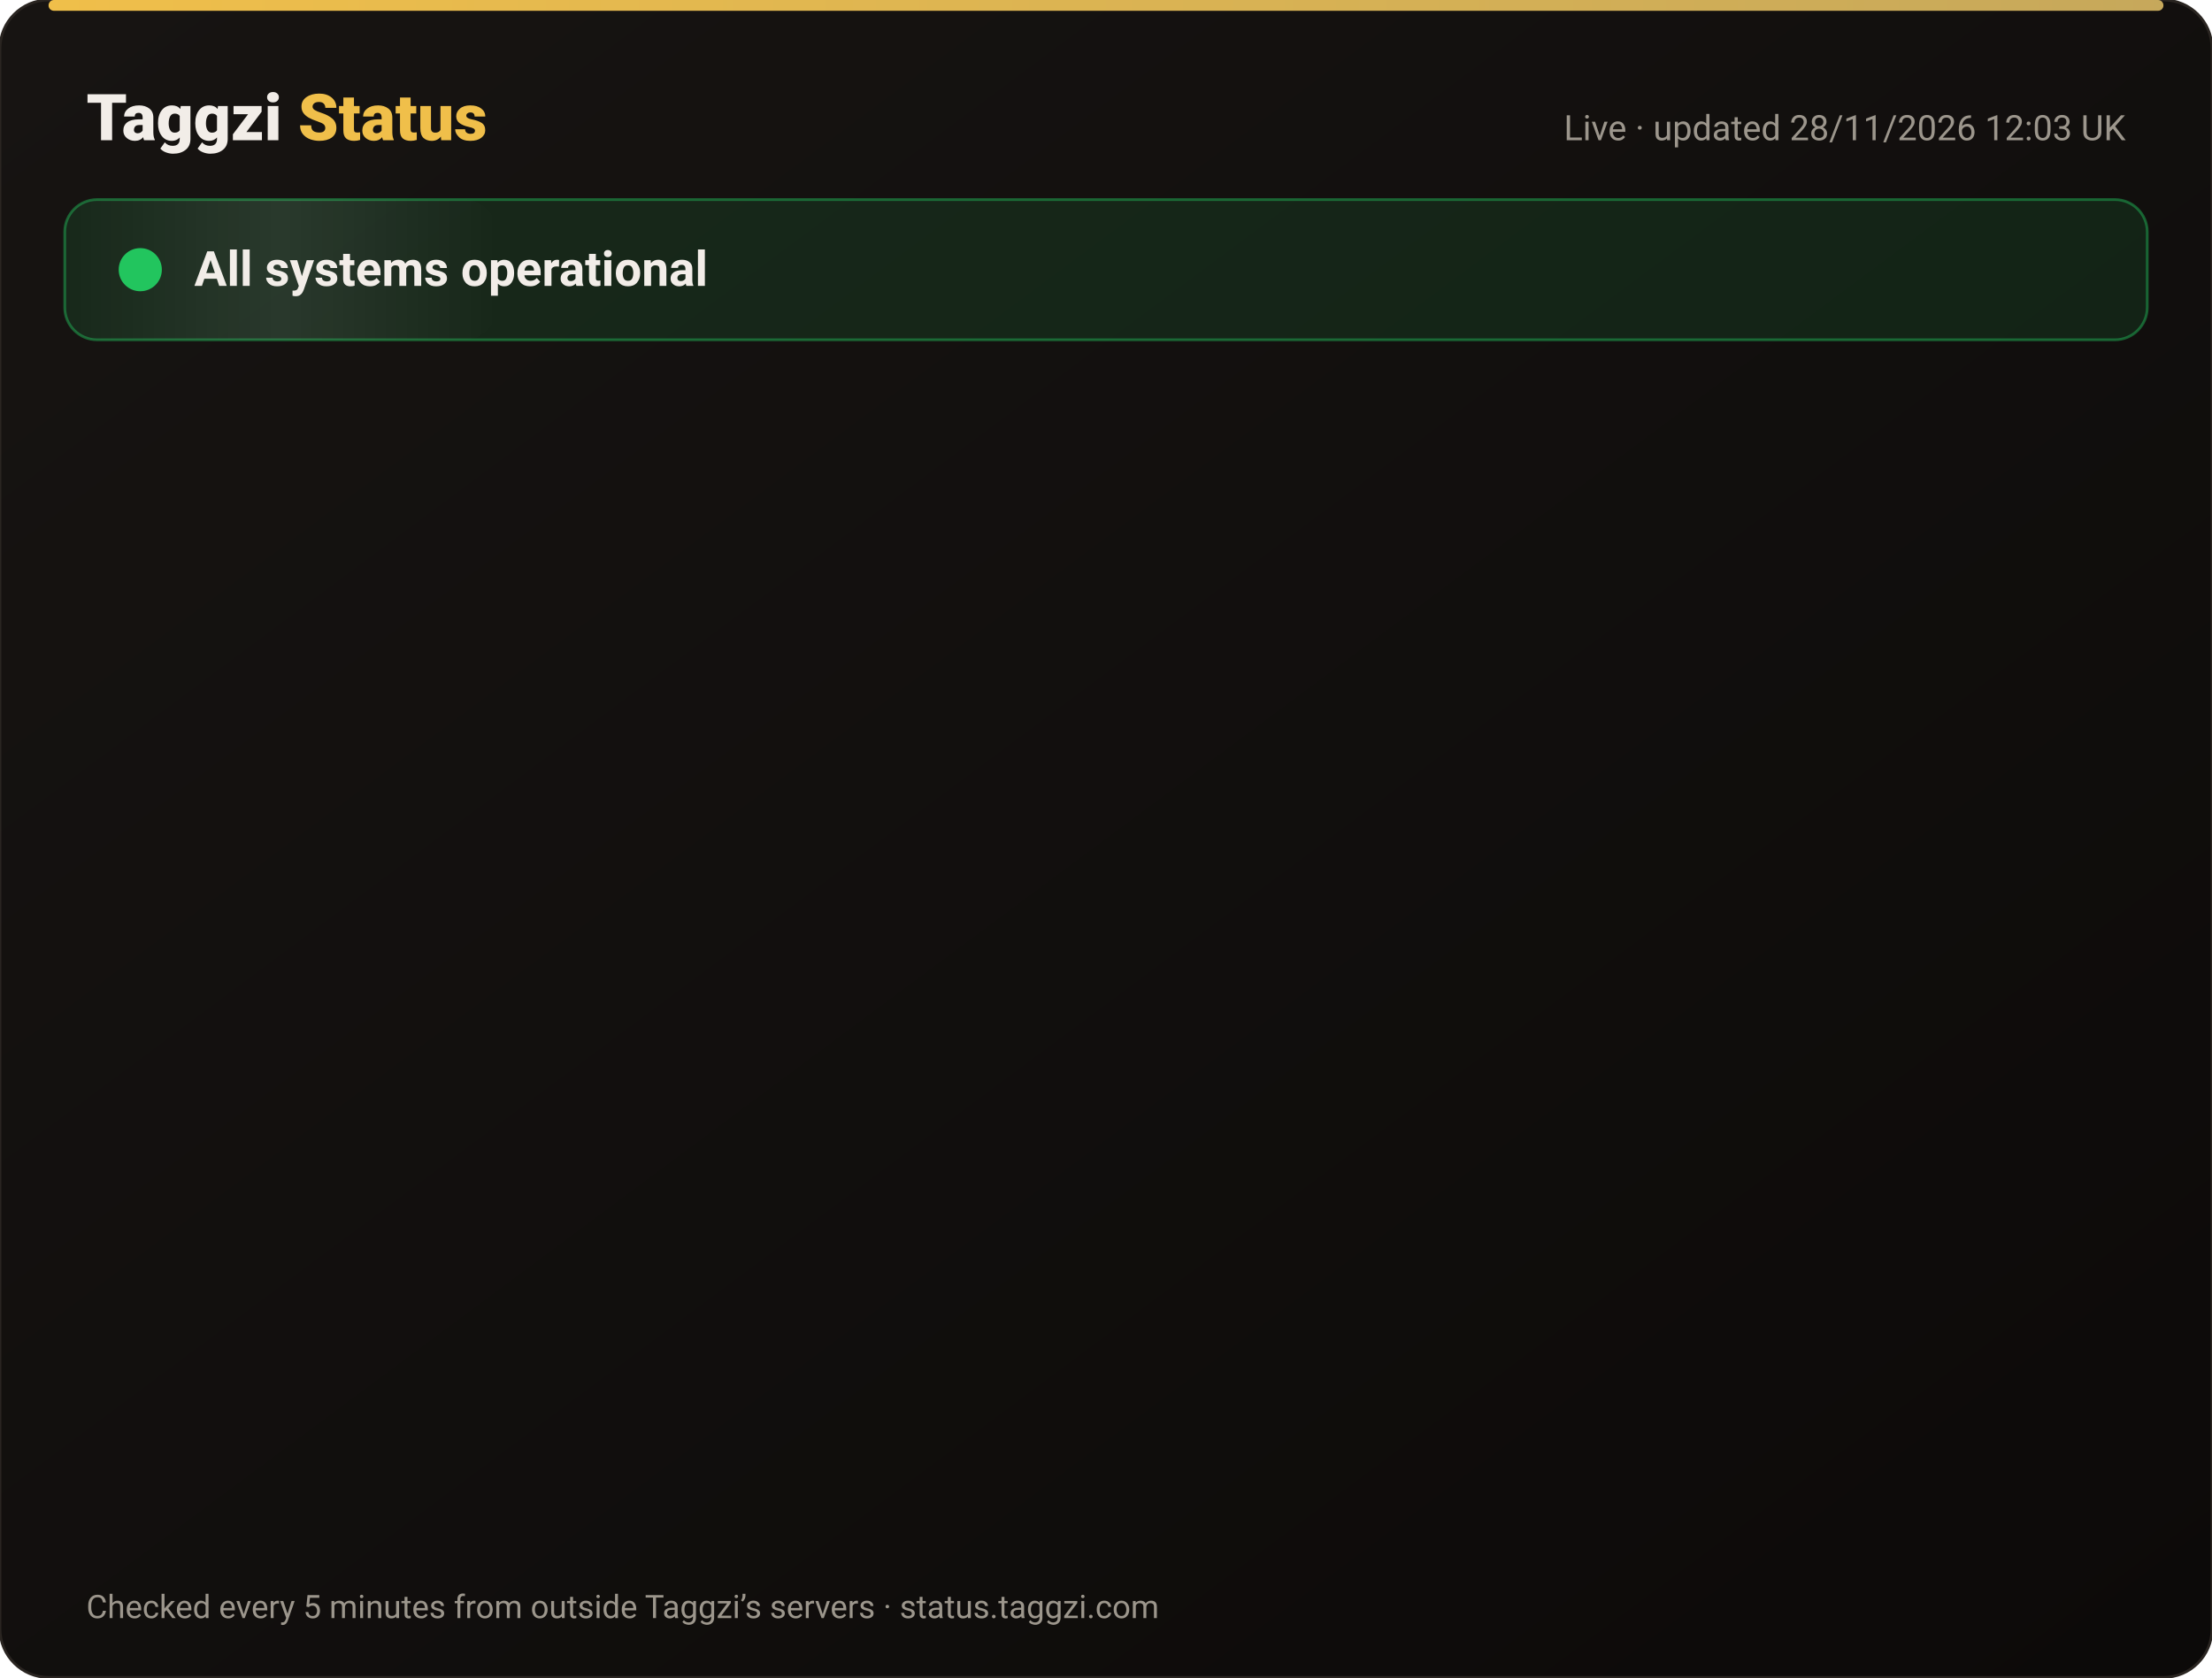
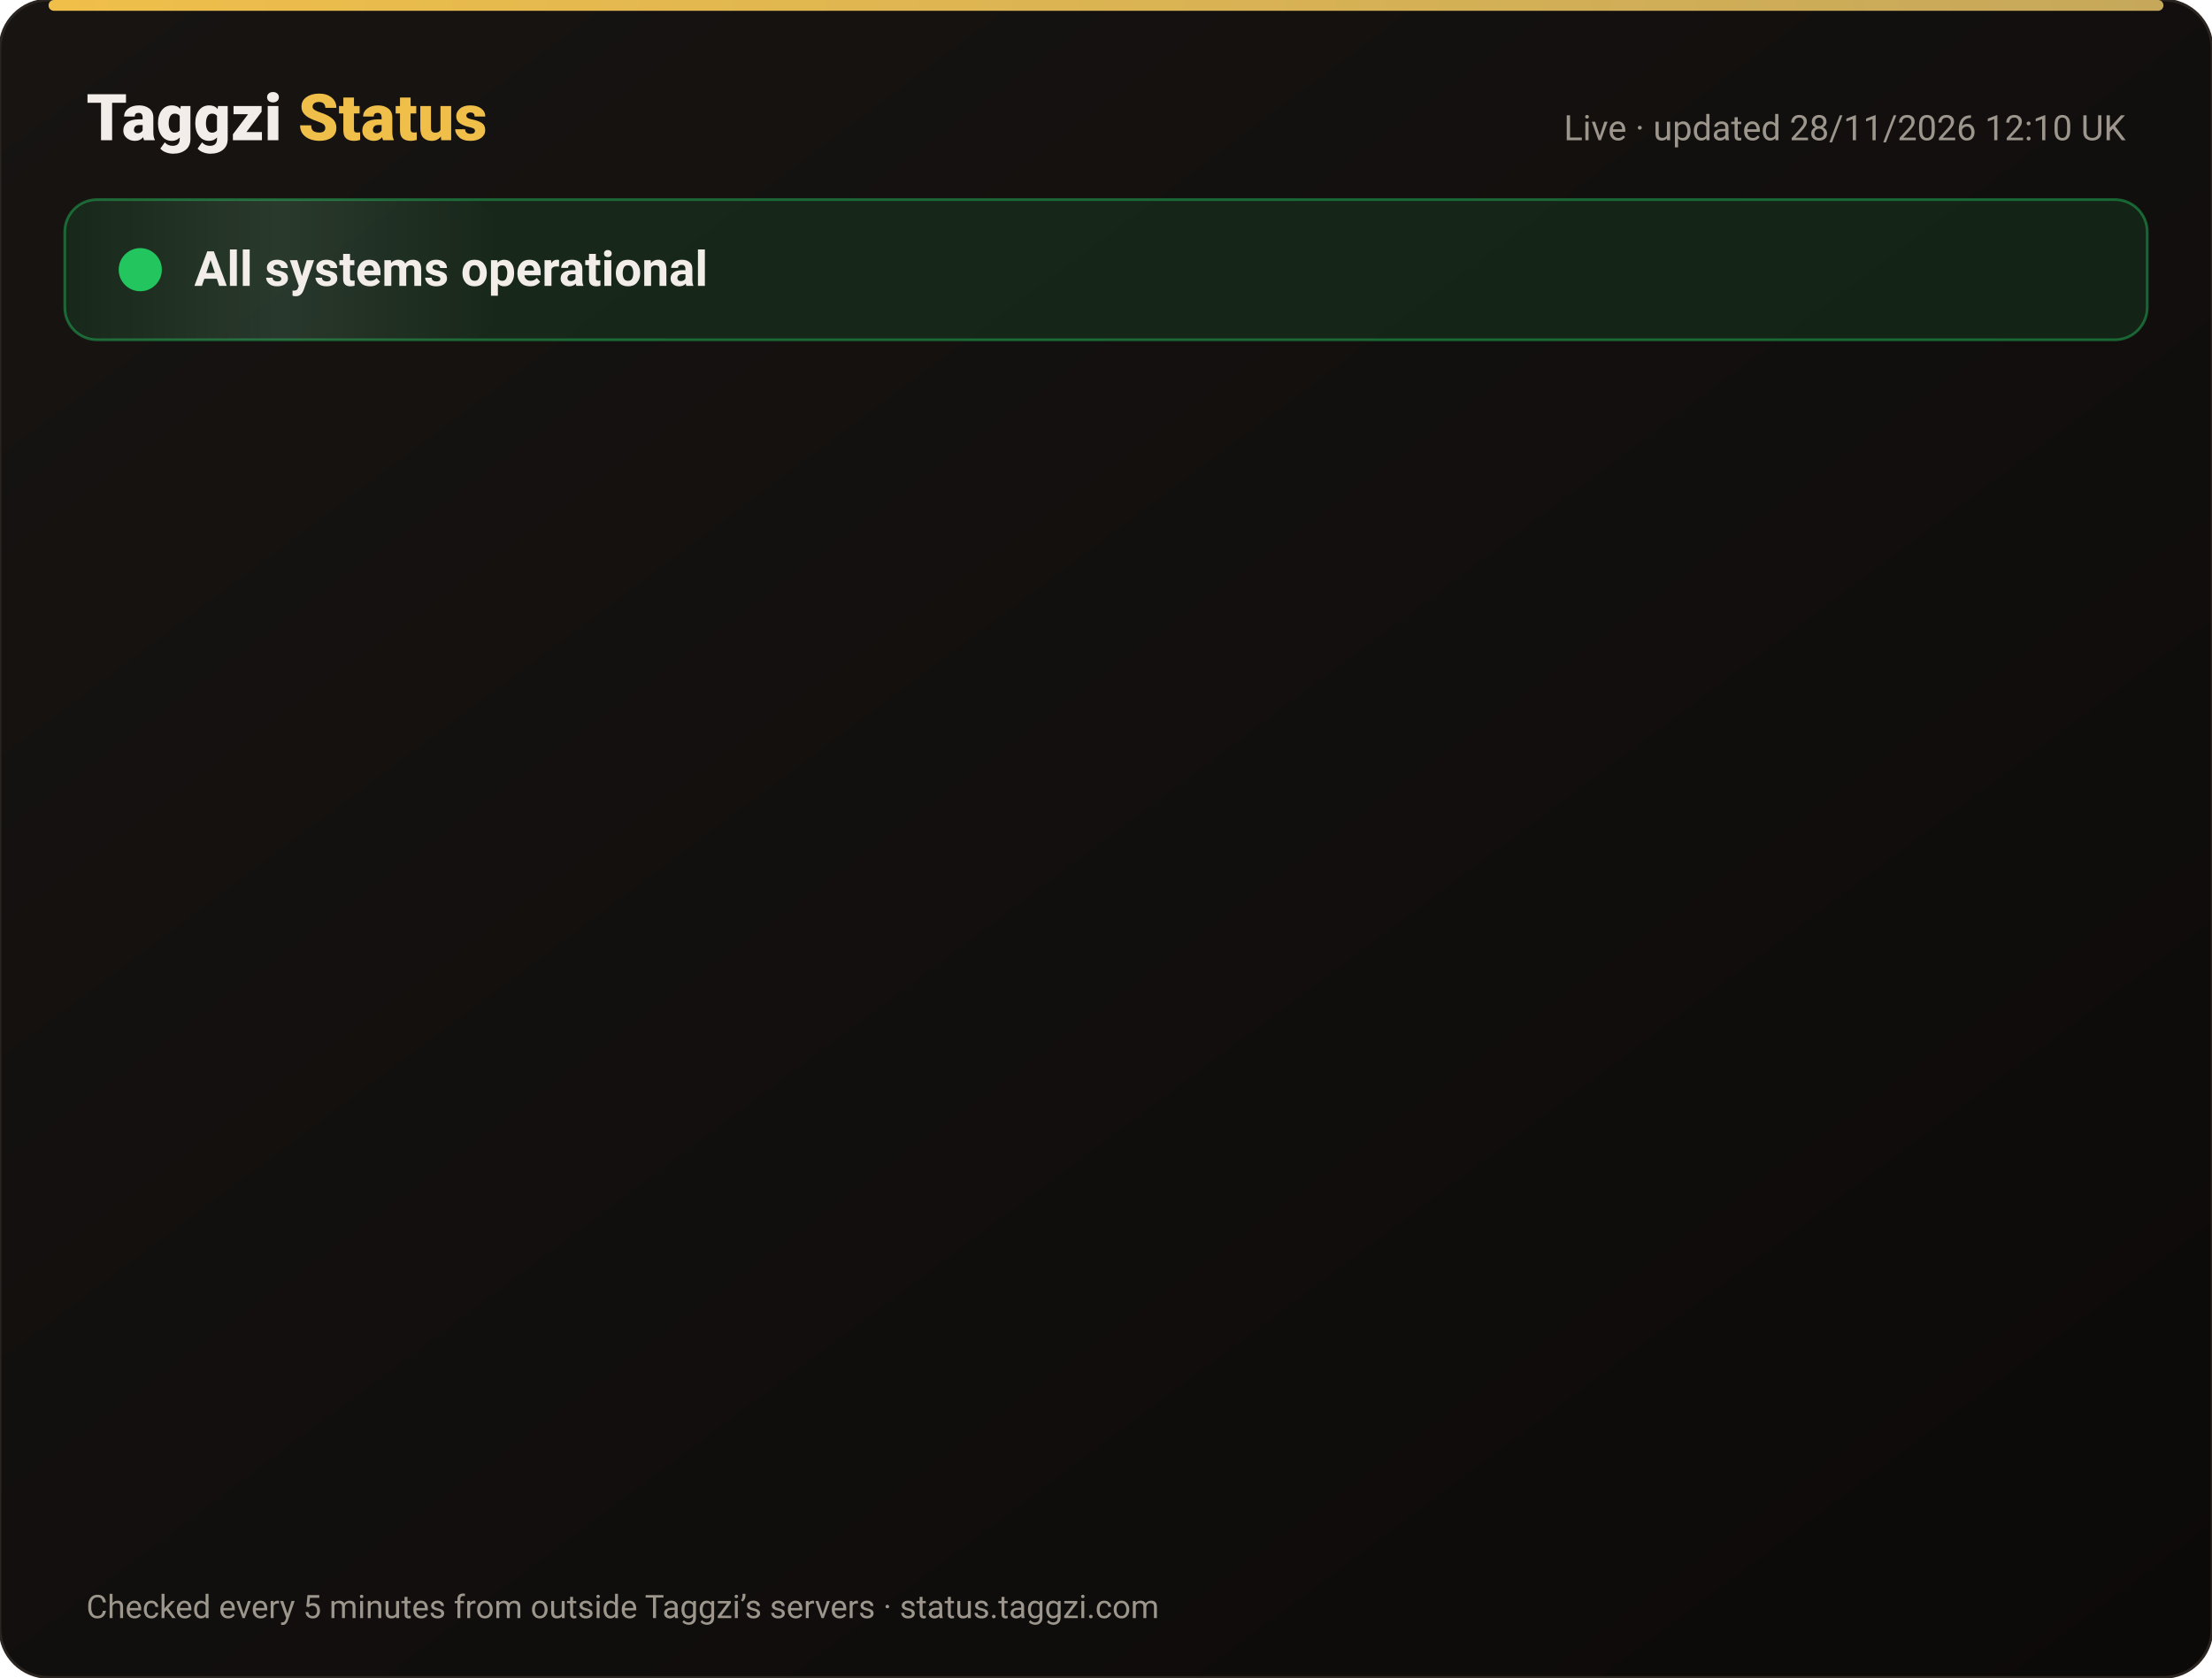
<svg xmlns="http://www.w3.org/2000/svg" width="820" height="622" viewBox="0 0 820 622" font-family="-apple-system,Segoe UI,Roboto,Helvetica,Arial,sans-serif">
  <defs>
    <linearGradient id="bg" x1="0" y1="0" x2="1" y2="1">
      <stop offset="0" stop-color="#171412" />
      <stop offset="1" stop-color="#0C0A09" />
    </linearGradient>
    <linearGradient id="gold" x1="0" x2="1">
      <stop offset="0" stop-color="#F0BF4A" />
      <stop offset="1" stop-color="#c6a85b" />
    </linearGradient>
    <linearGradient id="shine" x1="0" x2="1">
      <stop offset="0" stop-color="#fff" stop-opacity="0" />
      <stop offset=".5" stop-color="#fff" stop-opacity=".08" />
      <stop offset="1" stop-color="#fff" stop-opacity="0" />
    </linearGradient>
  </defs>
  <rect width="820" height="622" rx="18" fill="url(#bg)" stroke="#2a2521" />
  <rect x="18" y="0" width="784" height="4" rx="2" fill="url(#gold)" />
  <text x="32" y="52" font-size="24" font-weight="800" fill="#F2EDE8">Taggzi <tspan fill="#F0BF4A">Status</tspan>
  </text>
-   <text x="788" y="52" font-size="13" fill="#9C968C" text-anchor="end">Live · updated 28/11/2026 12:03 UK</text>
+   <text x="788" y="52" font-size="13" fill="#9C968C" text-anchor="end">Live · updated 28/11/2026 12:10 UK</text>
  <rect x="24" y="74" width="772" height="52" rx="12" fill="#22c55e" fill-opacity=".12" stroke="#22c55e" stroke-opacity=".45" />
  <rect x="24" y="74" width="160" height="52" rx="12" fill="url(#shine)">
    <animate attributeName="x" from="-160" to="820" dur="4s" repeatCount="indefinite" />
  </rect>
  <circle cx="52" cy="100" r="7" fill="#22c55e" />
  <circle cx="52" cy="100" r="7" fill="none" stroke="#22c55e" stroke-width="2">
    <animate attributeName="r" values="7;15;7" dur="2s" repeatCount="indefinite" />
    <animate attributeName="opacity" values=".9;0;.9" dur="2s" repeatCount="indefinite" />
  </circle>
  <text x="72" y="106" font-size="18" font-weight="700" fill="#F2EDE8">All systems operational</text>
  <g opacity="0">
    <animate attributeName="opacity" from="0" to="1" begin="0.00s" dur=".6s" fill="freeze" />
    <line x1="32" y1="188" x2="788" y2="188" stroke="#2a2521" />
    <circle cx="44" cy="166" r="6" fill="#22c55e">
      <animate attributeName="opacity" values="1;.45;1" dur="2.4s" begin="0.00s" repeatCount="indefinite" />
    </circle>
    <text x="62" y="171" font-size="15" font-weight="650" fill="#F2EDE8">Website</text>
    <text x="630" y="171" font-size="13" fill="#9C968C" text-anchor="end">99.98% uptime</text>
    <rect x="648" y="154" width="140" height="24" rx="12" fill="#22c55e" fill-opacity=".14" stroke="#22c55e" stroke-opacity=".5" />
    <text x="718" y="171" font-size="12" font-weight="700" fill="#22c55e" text-anchor="middle">Operational</text>
  </g>
  <g opacity="0">
    <animate attributeName="opacity" from="0" to="1" begin="0.15s" dur=".6s" fill="freeze" />
    <line x1="32" y1="234" x2="788" y2="234" stroke="#2a2521" />
    <circle cx="44" cy="212" r="6" fill="#22c55e">
      <animate attributeName="opacity" values="1;.45;1" dur="2.4s" begin="0.15s" repeatCount="indefinite" />
    </circle>
    <text x="62" y="217" font-size="15" font-weight="650" fill="#F2EDE8">Tag scans</text>
    <text x="630" y="217" font-size="13" fill="#9C968C" text-anchor="end">99.98% uptime</text>
    <rect x="648" y="200" width="140" height="24" rx="12" fill="#22c55e" fill-opacity=".14" stroke="#22c55e" stroke-opacity=".5" />
    <text x="718" y="217" font-size="12" font-weight="700" fill="#22c55e" text-anchor="middle">Operational</text>
  </g>
  <g opacity="0">
    <animate attributeName="opacity" from="0" to="1" begin="0.30s" dur=".6s" fill="freeze" />
    <line x1="32" y1="280" x2="788" y2="280" stroke="#2a2521" />
    <circle cx="44" cy="258" r="6" fill="#22c55e">
      <animate attributeName="opacity" values="1;.45;1" dur="2.4s" begin="0.30s" repeatCount="indefinite" />
    </circle>
    <text x="62" y="263" font-size="15" font-weight="650" fill="#F2EDE8">Manual tag lookup</text>
    <text x="630" y="263" font-size="13" fill="#9C968C" text-anchor="end">99.98% uptime</text>
    <rect x="648" y="246" width="140" height="24" rx="12" fill="#22c55e" fill-opacity=".14" stroke="#22c55e" stroke-opacity=".5" />
    <text x="718" y="263" font-size="12" font-weight="700" fill="#22c55e" text-anchor="middle">Operational</text>
  </g>
  <g opacity="0">
    <animate attributeName="opacity" from="0" to="1" begin="0.45s" dur=".6s" fill="freeze" />
    <line x1="32" y1="326" x2="788" y2="326" stroke="#2a2521" />
    <circle cx="44" cy="304" r="6" fill="#22c55e">
      <animate attributeName="opacity" values="1;.45;1" dur="2.4s" begin="0.45s" repeatCount="indefinite" />
    </circle>
    <text x="62" y="309" font-size="15" font-weight="650" fill="#F2EDE8">App &amp; login</text>
    <text x="630" y="309" font-size="13" fill="#9C968C" text-anchor="end">99.98% uptime</text>
    <rect x="648" y="292" width="140" height="24" rx="12" fill="#22c55e" fill-opacity=".14" stroke="#22c55e" stroke-opacity=".5" />
    <text x="718" y="309" font-size="12" font-weight="700" fill="#22c55e" text-anchor="middle">Operational</text>
  </g>
  <g opacity="0">
    <animate attributeName="opacity" from="0" to="1" begin="0.60s" dur=".6s" fill="freeze" />
    <line x1="32" y1="372" x2="788" y2="372" stroke="#2a2521" />
    <circle cx="44" cy="350" r="6" fill="#22c55e">
      <animate attributeName="opacity" values="1;.45;1" dur="2.4s" begin="0.60s" repeatCount="indefinite" />
    </circle>
    <text x="62" y="355" font-size="15" font-weight="650" fill="#F2EDE8">Community alerts</text>
    <text x="630" y="355" font-size="13" fill="#9C968C" text-anchor="end">99.98% uptime</text>
    <rect x="648" y="338" width="140" height="24" rx="12" fill="#22c55e" fill-opacity=".14" stroke="#22c55e" stroke-opacity=".5" />
    <text x="718" y="355" font-size="12" font-weight="700" fill="#22c55e" text-anchor="middle">Operational</text>
  </g>
  <g opacity="0">
    <animate attributeName="opacity" from="0" to="1" begin="0.75s" dur=".6s" fill="freeze" />
    <line x1="32" y1="418" x2="788" y2="418" stroke="#2a2521" />
    <circle cx="44" cy="396" r="6" fill="#22c55e">
      <animate attributeName="opacity" values="1;.45;1" dur="2.4s" begin="0.75s" repeatCount="indefinite" />
    </circle>
    <text x="62" y="401" font-size="15" font-weight="650" fill="#F2EDE8">Private calling</text>
    <text x="630" y="401" font-size="13" fill="#9C968C" text-anchor="end">99.98% uptime</text>
    <rect x="648" y="384" width="140" height="24" rx="12" fill="#22c55e" fill-opacity=".14" stroke="#22c55e" stroke-opacity=".5" />
    <text x="718" y="401" font-size="12" font-weight="700" fill="#22c55e" text-anchor="middle">Operational</text>
  </g>
  <g opacity="0">
    <animate attributeName="opacity" from="0" to="1" begin="0.90s" dur=".6s" fill="freeze" />
    <line x1="32" y1="464" x2="788" y2="464" stroke="#2a2521" />
    <circle cx="44" cy="442" r="6" fill="#22c55e">
      <animate attributeName="opacity" values="1;.45;1" dur="2.4s" begin="0.90s" repeatCount="indefinite" />
    </circle>
    <text x="62" y="447" font-size="15" font-weight="650" fill="#F2EDE8">Payments</text>
    <text x="630" y="447" font-size="13" fill="#9C968C" text-anchor="end">99.97% uptime</text>
    <rect x="648" y="430" width="140" height="24" rx="12" fill="#22c55e" fill-opacity=".14" stroke="#22c55e" stroke-opacity=".5" />
    <text x="718" y="447" font-size="12" font-weight="700" fill="#22c55e" text-anchor="middle">Operational</text>
  </g>
  <g opacity="0">
    <animate attributeName="opacity" from="0" to="1" begin="1.05s" dur=".6s" fill="freeze" />
    <line x1="32" y1="510" x2="788" y2="510" stroke="#2a2521" />
    <circle cx="44" cy="488" r="6" fill="#22c55e">
      <animate attributeName="opacity" values="1;.45;1" dur="2.4s" begin="1.05s" repeatCount="indefinite" />
    </circle>
    <text x="62" y="493" font-size="15" font-weight="650" fill="#F2EDE8">Email &amp; support</text>
    <text x="630" y="493" font-size="13" fill="#9C968C" text-anchor="end">99.98% uptime</text>
    <rect x="648" y="476" width="140" height="24" rx="12" fill="#22c55e" fill-opacity=".14" stroke="#22c55e" stroke-opacity=".5" />
    <text x="718" y="493" font-size="12" font-weight="700" fill="#22c55e" text-anchor="middle">Operational</text>
  </g>
  <g opacity="0">
    <animate attributeName="opacity" from="0" to="1" begin="1.20s" dur=".6s" fill="freeze" />
    <line x1="32" y1="556" x2="788" y2="556" stroke="#2a2521" />
    <circle cx="44" cy="534" r="6" fill="#22c55e">
      <animate attributeName="opacity" values="1;.45;1" dur="2.4s" begin="1.20s" repeatCount="indefinite" />
    </circle>
    <text x="62" y="539" font-size="15" font-weight="650" fill="#F2EDE8">Secure connection (SSL)</text>
    <text x="630" y="539" font-size="13" fill="#9C968C" text-anchor="end">100.00% uptime</text>
    <rect x="648" y="522" width="140" height="24" rx="12" fill="#22c55e" fill-opacity=".14" stroke="#22c55e" stroke-opacity=".5" />
    <text x="718" y="539" font-size="12" font-weight="700" fill="#22c55e" text-anchor="middle">Operational</text>
  </g>
  <text x="32" y="600" font-size="12" fill="#9C968C">Checked every 5 minutes from outside Taggzi’s servers · status.taggzi.com</text>
</svg>
